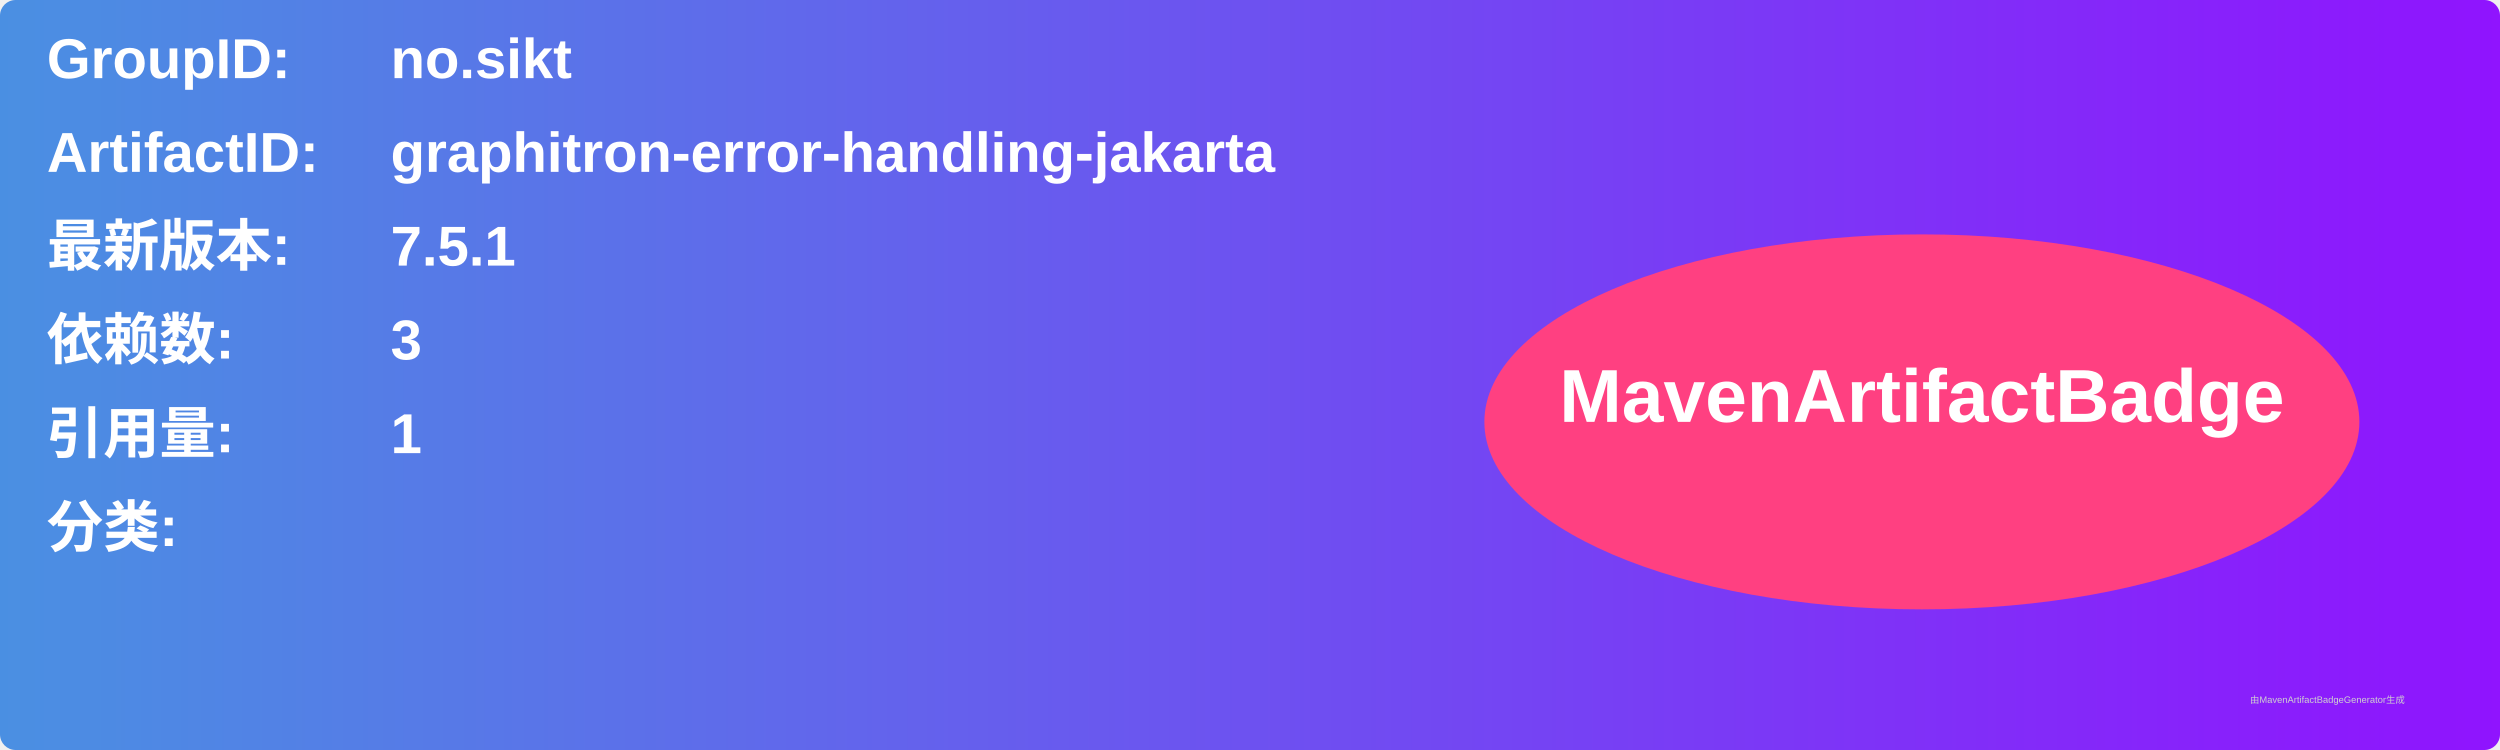
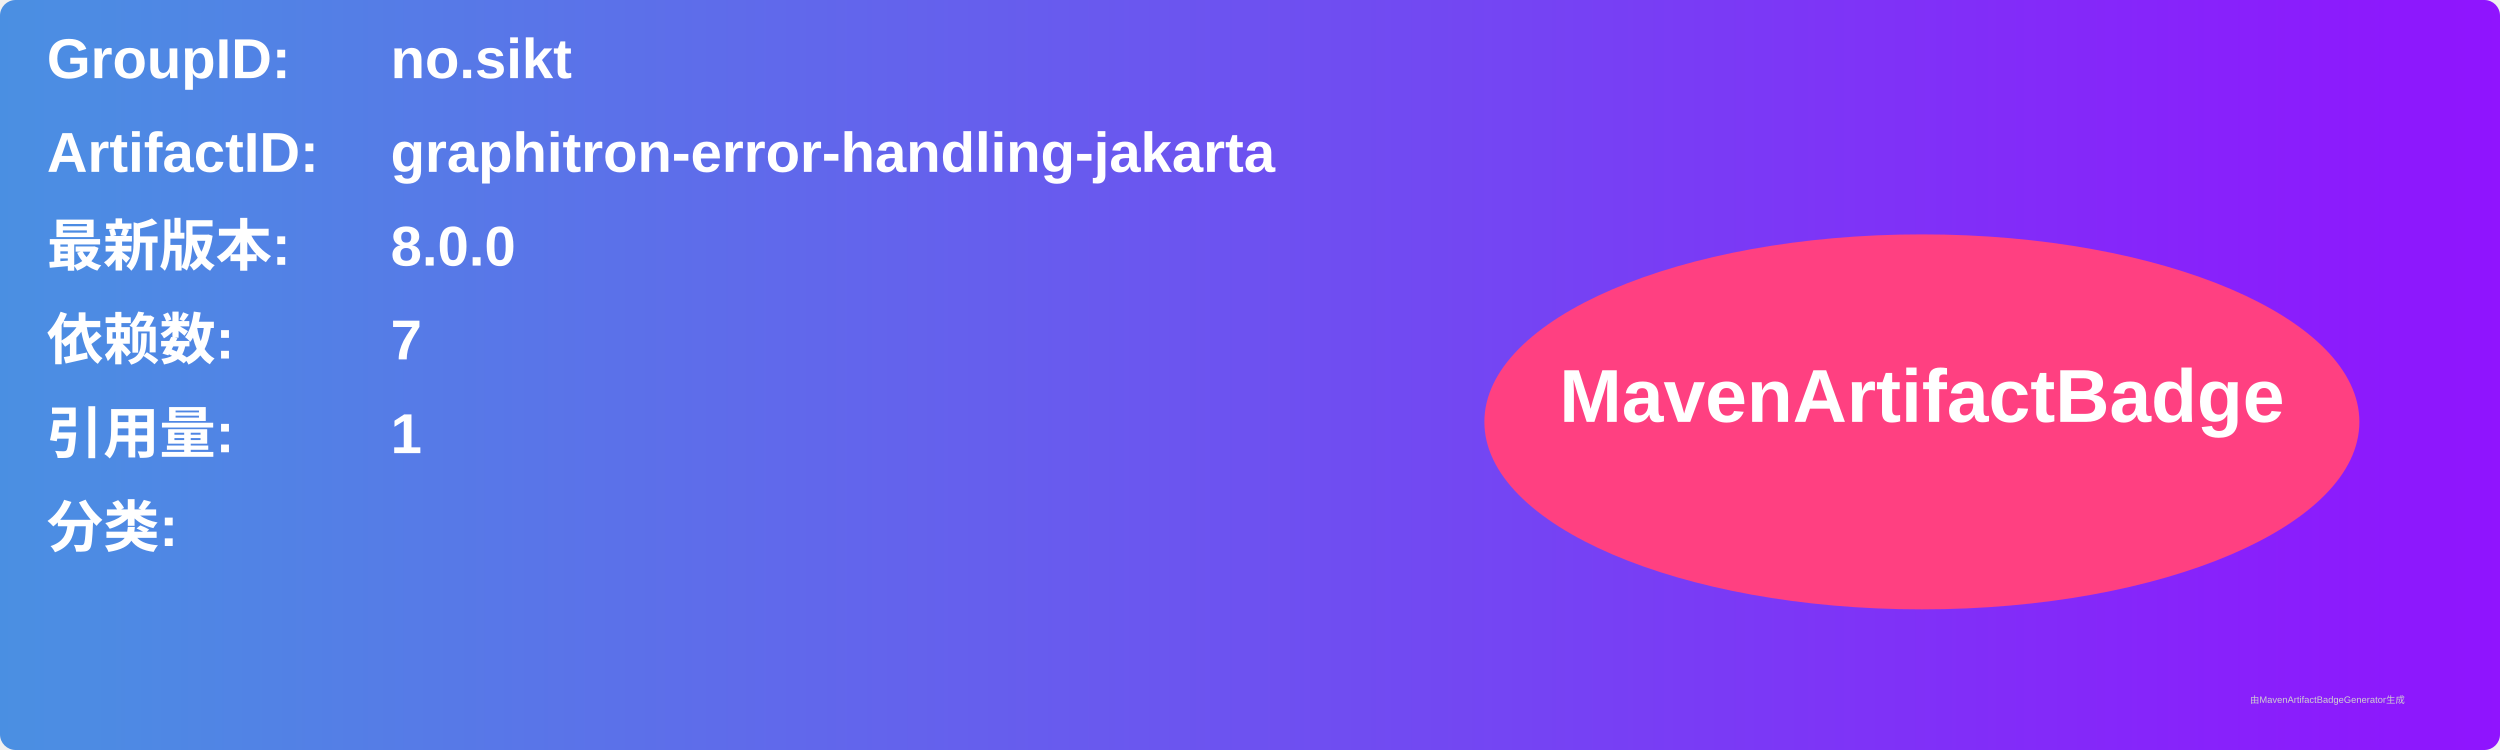
<svg xmlns="http://www.w3.org/2000/svg" width="800" height="240" viewBox="0 0 800 240">
  <linearGradient id="grad" x1="0%" y1="0%" x2="100%" y2="0%">
    <stop offset="0%" stop-color="#4a90e2" />
    <stop offset="100%" stop-color="#9013fe" />
  </linearGradient>
  <rect width="100%" height="100%" rx="5" ry="5" fill="url(#grad)" />
  <g transform="translate(15, 15)">
    <text x="0" y="10" font-family="Arial" font-size="18" fill="white" font-weight="bold" width="260">GroupID:</text>
    <text x="110" y="10" font-family="Arial" font-size="18" fill="white" font-weight="bold" width="460">no.sikt</text>
    <text x="0" y="40" font-family="Arial" font-size="18" fill="white" font-weight="bold" width="260">ArtifactID:</text>
    <text x="110" y="40" font-family="Arial" font-size="18" fill="white" font-weight="bold" width="460">graphitron-error-handling-jakarta</text>
    <text x="0" y="70" font-family="Arial" font-size="18" fill="white" font-weight="bold">最新版本:</text>
    <text x="110" y="70" font-family="Arial" font-size="18" fill="white" font-weight="bold">
-       <tspan font-weight="bold">7.5.1</tspan>
+       <tspan font-weight="bold">8.0.0</tspan>
    </text>
    <text x="0" y="100" font-family="Arial" font-size="18" fill="white" font-weight="bold">依赖数: </text>
    <text x="110" y="100" font-family="Arial" font-size="18" fill="white">
-       <tspan font-weight="bold">3</tspan>
+       <tspan font-weight="bold">7</tspan>
    </text>
    <text x="0" y="130" font-family="Arial" font-size="18" fill="white" font-weight="bold">引用量: </text>
    <text x="110" y="130" font-family="Arial" font-size="18" fill="white">
      <tspan font-weight="bold">1</tspan>
    </text>
    <text x="0" y="160" font-family="Arial" font-size="18" fill="white" font-weight="bold">分类:</text>
    <text x="10" y="190" font-family="Arial" font-size="10" fill="white">
      <tspan font-weight="bold" />
    </text>
    <ellipse cx="600" cy="120" rx="140" ry="60" fill="#ff4081" />
    <text x="600" y="120" text-anchor="middle" font-family="Arial" font-size="24" fill="white" font-weight="bold">MavenArtifactBadge</text>
  </g>
  <text x="720" y="225" font-family="Arial" font-size="3" fill="#d0d0d0">由MavenArtifactBadgeGenerator生成</text>
</svg>
